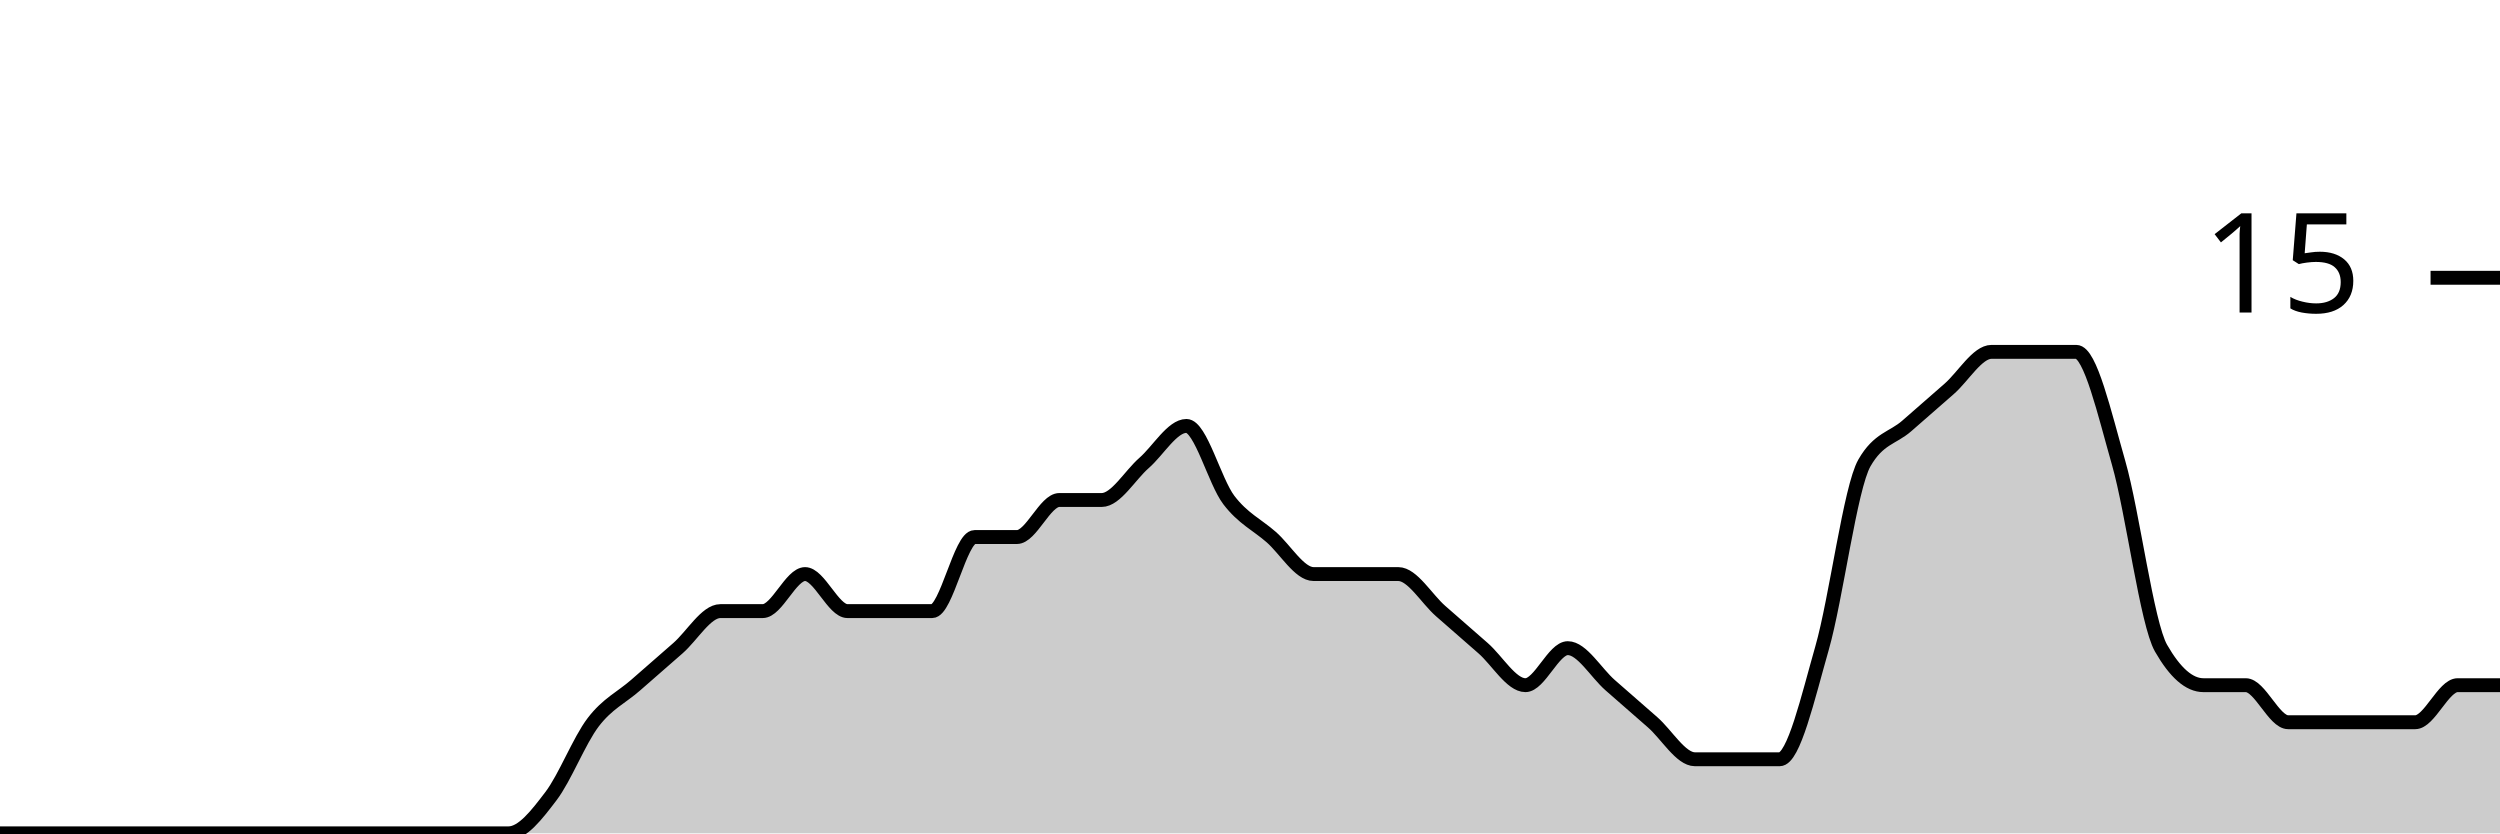
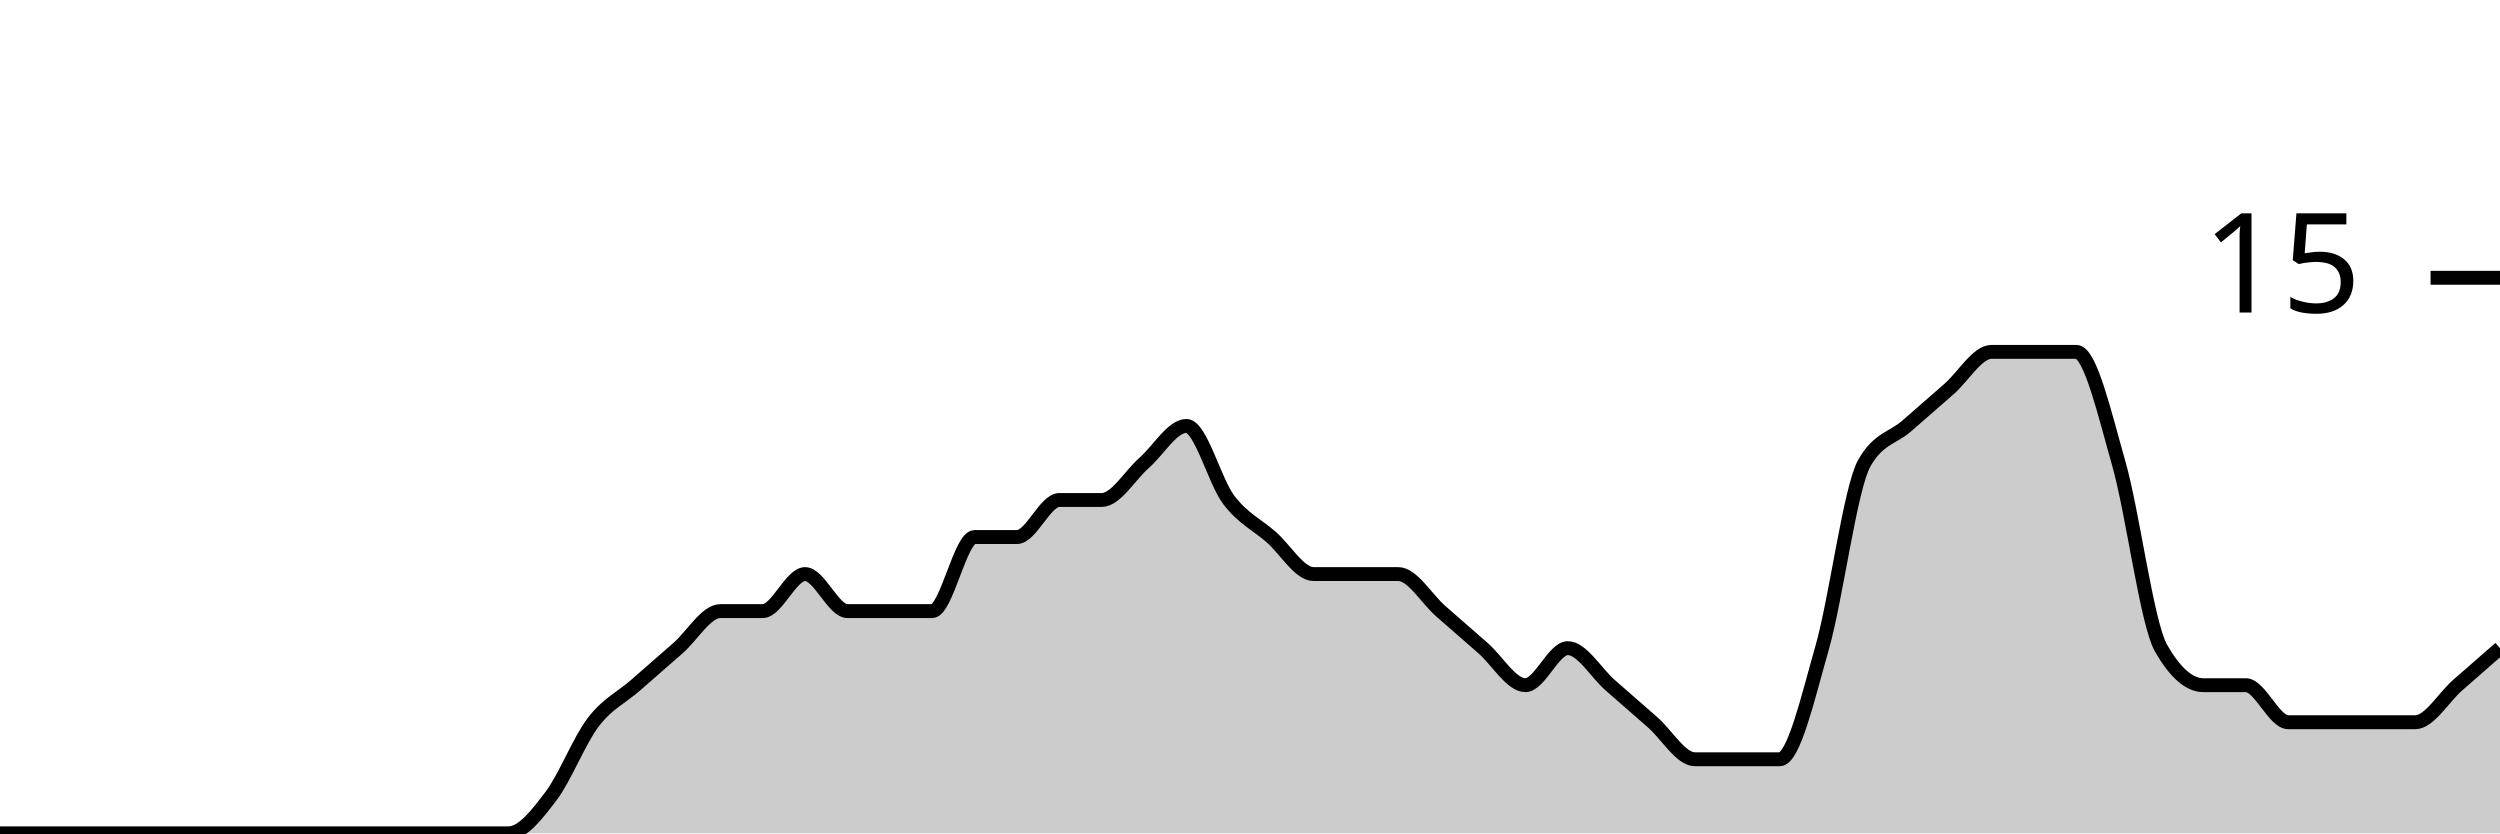
<svg xmlns="http://www.w3.org/2000/svg" viewBox="0 0 180 60">
  <g transform="translate(0,20)">
-     <path class="area" fill="rgba(0, 0, 0, 0.2)" d="M0,40C1.017,40,2.034,40,3.051,40C4.068,40,5.085,40,6.102,40C7.119,40,8.136,40,9.153,40C10.169,40,11.186,40,12.203,40C13.22,40,14.237,40,15.254,40C16.271,40,17.288,40,18.305,40C19.322,40,20.339,40,21.356,40C22.373,40,23.39,40,24.407,40C25.424,40,26.441,40,27.458,40C28.475,40,29.492,40,30.508,40C31.525,40,32.542,40,33.559,40C34.576,40,35.593,40,36.61,40C37.627,40,38.644,38.667,39.661,37.333C40.678,36,41.695,33.333,42.712,32C43.729,30.667,44.746,30.222,45.763,29.333C46.78,28.444,47.797,27.556,48.814,26.667C49.831,25.778,50.847,24,51.864,24C52.881,24,53.898,24,54.915,24C55.932,24,56.949,21.333,57.966,21.333C58.983,21.333,60,24,61.017,24C62.034,24,63.051,24,64.068,24C65.085,24,66.102,24,67.119,24C68.136,24,69.153,18.667,70.169,18.667C71.186,18.667,72.203,18.667,73.22,18.667C74.237,18.667,75.254,16,76.271,16C77.288,16,78.305,16,79.322,16C80.339,16,81.356,14.222,82.373,13.333C83.39,12.444,84.407,10.667,85.424,10.667C86.441,10.667,87.458,14.667,88.475,16C89.492,17.333,90.508,17.778,91.525,18.667C92.542,19.556,93.559,21.333,94.576,21.333C95.593,21.333,96.61,21.333,97.627,21.333C98.644,21.333,99.661,21.333,100.678,21.333C101.695,21.333,102.712,23.111,103.729,24C104.746,24.889,105.763,25.778,106.78,26.667C107.797,27.556,108.814,29.333,109.831,29.333C110.847,29.333,111.864,26.667,112.881,26.667C113.898,26.667,114.915,28.444,115.932,29.333C116.949,30.222,117.966,31.111,118.983,32C120,32.889,121.017,34.667,122.034,34.667C123.051,34.667,124.068,34.667,125.085,34.667C126.102,34.667,127.119,34.667,128.136,34.667C129.153,34.667,130.169,30.222,131.186,26.667C132.203,23.111,133.22,15.111,134.237,13.333C135.254,11.556,136.271,11.556,137.288,10.667C138.305,9.778,139.322,8.889,140.339,8C141.356,7.111,142.373,5.333,143.39,5.333C144.407,5.333,145.424,5.333,146.441,5.333C147.458,5.333,148.475,5.333,149.492,5.333C150.508,5.333,151.525,9.778,152.542,13.333C153.559,16.889,154.576,24.889,155.593,26.667C156.61,28.444,157.627,29.333,158.644,29.333C159.661,29.333,160.678,29.333,161.695,29.333C162.712,29.333,163.729,32,164.746,32C165.763,32,166.78,32,167.797,32C168.814,32,169.831,32,170.847,32C171.864,32,172.881,32,173.898,32C174.915,32,175.932,29.333,176.949,29.333C177.966,29.333,178.983,29.333,180,29.333L180,40C178.983,40,177.966,40,176.949,40C175.932,40,174.915,40,173.898,40C172.881,40,171.864,40,170.847,40C169.831,40,168.814,40,167.797,40C166.78,40,165.763,40,164.746,40C163.729,40,162.712,40,161.695,40C160.678,40,159.661,40,158.644,40C157.627,40,156.61,40,155.593,40C154.576,40,153.559,40,152.542,40C151.525,40,150.508,40,149.492,40C148.475,40,147.458,40,146.441,40C145.424,40,144.407,40,143.39,40C142.373,40,141.356,40,140.339,40C139.322,40,138.305,40,137.288,40C136.271,40,135.254,40,134.237,40C133.22,40,132.203,40,131.186,40C130.169,40,129.153,40,128.136,40C127.119,40,126.102,40,125.085,40C124.068,40,123.051,40,122.034,40C121.017,40,120,40,118.983,40C117.966,40,116.949,40,115.932,40C114.915,40,113.898,40,112.881,40C111.864,40,110.847,40,109.831,40C108.814,40,107.797,40,106.78,40C105.763,40,104.746,40,103.729,40C102.712,40,101.695,40,100.678,40C99.661,40,98.644,40,97.627,40C96.61,40,95.593,40,94.576,40C93.559,40,92.542,40,91.525,40C90.508,40,89.492,40,88.475,40C87.458,40,86.441,40,85.424,40C84.407,40,83.39,40,82.373,40C81.356,40,80.339,40,79.322,40C78.305,40,77.288,40,76.271,40C75.254,40,74.237,40,73.22,40C72.203,40,71.186,40,70.169,40C69.153,40,68.136,40,67.119,40C66.102,40,65.085,40,64.068,40C63.051,40,62.034,40,61.017,40C60,40,58.983,40,57.966,40C56.949,40,55.932,40,54.915,40C53.898,40,52.881,40,51.864,40C50.847,40,49.831,40,48.814,40C47.797,40,46.78,40,45.763,40C44.746,40,43.729,40,42.712,40C41.695,40,40.678,40,39.661,40C38.644,40,37.627,40,36.61,40C35.593,40,34.576,40,33.559,40C32.542,40,31.525,40,30.508,40C29.492,40,28.475,40,27.458,40C26.441,40,25.424,40,24.407,40C23.39,40,22.373,40,21.356,40C20.339,40,19.322,40,18.305,40C17.288,40,16.271,40,15.254,40C14.237,40,13.22,40,12.203,40C11.186,40,10.169,40,9.153,40C8.136,40,7.119,40,6.102,40C5.085,40,4.068,40,3.051,40C2.034,40,1.017,40,0,40Z" />
-     <path class="line" stroke="black" fill="none" d="M0,40C1.017,40,2.034,40,3.051,40C4.068,40,5.085,40,6.102,40C7.119,40,8.136,40,9.153,40C10.169,40,11.186,40,12.203,40C13.22,40,14.237,40,15.254,40C16.271,40,17.288,40,18.305,40C19.322,40,20.339,40,21.356,40C22.373,40,23.39,40,24.407,40C25.424,40,26.441,40,27.458,40C28.475,40,29.492,40,30.508,40C31.525,40,32.542,40,33.559,40C34.576,40,35.593,40,36.61,40C37.627,40,38.644,38.667,39.661,37.333C40.678,36,41.695,33.333,42.712,32C43.729,30.667,44.746,30.222,45.763,29.333C46.78,28.444,47.797,27.556,48.814,26.667C49.831,25.778,50.847,24,51.864,24C52.881,24,53.898,24,54.915,24C55.932,24,56.949,21.333,57.966,21.333C58.983,21.333,60,24,61.017,24C62.034,24,63.051,24,64.068,24C65.085,24,66.102,24,67.119,24C68.136,24,69.153,18.667,70.169,18.667C71.186,18.667,72.203,18.667,73.22,18.667C74.237,18.667,75.254,16,76.271,16C77.288,16,78.305,16,79.322,16C80.339,16,81.356,14.222,82.373,13.333C83.39,12.444,84.407,10.667,85.424,10.667C86.441,10.667,87.458,14.667,88.475,16C89.492,17.333,90.508,17.778,91.525,18.667C92.542,19.556,93.559,21.333,94.576,21.333C95.593,21.333,96.61,21.333,97.627,21.333C98.644,21.333,99.661,21.333,100.678,21.333C101.695,21.333,102.712,23.111,103.729,24C104.746,24.889,105.763,25.778,106.78,26.667C107.797,27.556,108.814,29.333,109.831,29.333C110.847,29.333,111.864,26.667,112.881,26.667C113.898,26.667,114.915,28.444,115.932,29.333C116.949,30.222,117.966,31.111,118.983,32C120,32.889,121.017,34.667,122.034,34.667C123.051,34.667,124.068,34.667,125.085,34.667C126.102,34.667,127.119,34.667,128.136,34.667C129.153,34.667,130.169,30.222,131.186,26.667C132.203,23.111,133.22,15.111,134.237,13.333C135.254,11.556,136.271,11.556,137.288,10.667C138.305,9.778,139.322,8.889,140.339,8C141.356,7.111,142.373,5.333,143.39,5.333C144.407,5.333,145.424,5.333,146.441,5.333C147.458,5.333,148.475,5.333,149.492,5.333C150.508,5.333,151.525,9.778,152.542,13.333C153.559,16.889,154.576,24.889,155.593,26.667C156.61,28.444,157.627,29.333,158.644,29.333C159.661,29.333,160.678,29.333,161.695,29.333C162.712,29.333,163.729,32,164.746,32C165.763,32,166.78,32,167.797,32C168.814,32,169.831,32,170.847,32C171.864,32,172.881,32,173.898,32C174.915,32,175.932,29.333,176.949,29.333C177.966,29.333,178.983,29.333,180,29.333" />
+     <path class="area" fill="rgba(0, 0, 0, 0.2)" d="M0,40C1.017,40,2.034,40,3.051,40C4.068,40,5.085,40,6.102,40C7.119,40,8.136,40,9.153,40C10.169,40,11.186,40,12.203,40C13.22,40,14.237,40,15.254,40C16.271,40,17.288,40,18.305,40C19.322,40,20.339,40,21.356,40C22.373,40,23.39,40,24.407,40C25.424,40,26.441,40,27.458,40C28.475,40,29.492,40,30.508,40C31.525,40,32.542,40,33.559,40C34.576,40,35.593,40,36.61,40C37.627,40,38.644,38.667,39.661,37.333C40.678,36,41.695,33.333,42.712,32C43.729,30.667,44.746,30.222,45.763,29.333C46.78,28.444,47.797,27.556,48.814,26.667C49.831,25.778,50.847,24,51.864,24C52.881,24,53.898,24,54.915,24C55.932,24,56.949,21.333,57.966,21.333C58.983,21.333,60,24,61.017,24C62.034,24,63.051,24,64.068,24C65.085,24,66.102,24,67.119,24C68.136,24,69.153,18.667,70.169,18.667C71.186,18.667,72.203,18.667,73.22,18.667C74.237,18.667,75.254,16,76.271,16C77.288,16,78.305,16,79.322,16C80.339,16,81.356,14.222,82.373,13.333C83.39,12.444,84.407,10.667,85.424,10.667C86.441,10.667,87.458,14.667,88.475,16C89.492,17.333,90.508,17.778,91.525,18.667C92.542,19.556,93.559,21.333,94.576,21.333C95.593,21.333,96.61,21.333,97.627,21.333C98.644,21.333,99.661,21.333,100.678,21.333C101.695,21.333,102.712,23.111,103.729,24C104.746,24.889,105.763,25.778,106.78,26.667C107.797,27.556,108.814,29.333,109.831,29.333C110.847,29.333,111.864,26.667,112.881,26.667C113.898,26.667,114.915,28.444,115.932,29.333C116.949,30.222,117.966,31.111,118.983,32C120,32.889,121.017,34.667,122.034,34.667C123.051,34.667,124.068,34.667,125.085,34.667C126.102,34.667,127.119,34.667,128.136,34.667C129.153,34.667,130.169,30.222,131.186,26.667C132.203,23.111,133.22,15.111,134.237,13.333C135.254,11.556,136.271,11.556,137.288,10.667C138.305,9.778,139.322,8.889,140.339,8C141.356,7.111,142.373,5.333,143.39,5.333C144.407,5.333,145.424,5.333,146.441,5.333C147.458,5.333,148.475,5.333,149.492,5.333C150.508,5.333,151.525,9.778,152.542,13.333C153.559,16.889,154.576,24.889,155.593,26.667C156.61,28.444,157.627,29.333,158.644,29.333C159.661,29.333,160.678,29.333,161.695,29.333C162.712,29.333,163.729,32,164.746,32C165.763,32,166.78,32,167.797,32C168.814,32,169.831,32,170.847,32C171.864,32,172.881,32,173.898,32C174.915,32,175.932,30.222,176.949,29.333C177.966,28.444,178.983,27.556,180,26.667L180,40C178.983,40,177.966,40,176.949,40C175.932,40,174.915,40,173.898,40C172.881,40,171.864,40,170.847,40C169.831,40,168.814,40,167.797,40C166.78,40,165.763,40,164.746,40C163.729,40,162.712,40,161.695,40C160.678,40,159.661,40,158.644,40C157.627,40,156.61,40,155.593,40C154.576,40,153.559,40,152.542,40C151.525,40,150.508,40,149.492,40C148.475,40,147.458,40,146.441,40C145.424,40,144.407,40,143.39,40C142.373,40,141.356,40,140.339,40C139.322,40,138.305,40,137.288,40C136.271,40,135.254,40,134.237,40C133.22,40,132.203,40,131.186,40C130.169,40,129.153,40,128.136,40C127.119,40,126.102,40,125.085,40C124.068,40,123.051,40,122.034,40C121.017,40,120,40,118.983,40C117.966,40,116.949,40,115.932,40C114.915,40,113.898,40,112.881,40C111.864,40,110.847,40,109.831,40C108.814,40,107.797,40,106.78,40C105.763,40,104.746,40,103.729,40C102.712,40,101.695,40,100.678,40C99.661,40,98.644,40,97.627,40C96.61,40,95.593,40,94.576,40C93.559,40,92.542,40,91.525,40C90.508,40,89.492,40,88.475,40C87.458,40,86.441,40,85.424,40C84.407,40,83.39,40,82.373,40C81.356,40,80.339,40,79.322,40C78.305,40,77.288,40,76.271,40C75.254,40,74.237,40,73.22,40C72.203,40,71.186,40,70.169,40C69.153,40,68.136,40,67.119,40C66.102,40,65.085,40,64.068,40C63.051,40,62.034,40,61.017,40C60,40,58.983,40,57.966,40C56.949,40,55.932,40,54.915,40C53.898,40,52.881,40,51.864,40C50.847,40,49.831,40,48.814,40C47.797,40,46.78,40,45.763,40C44.746,40,43.729,40,42.712,40C41.695,40,40.678,40,39.661,40C38.644,40,37.627,40,36.61,40C35.593,40,34.576,40,33.559,40C32.542,40,31.525,40,30.508,40C29.492,40,28.475,40,27.458,40C26.441,40,25.424,40,24.407,40C23.39,40,22.373,40,21.356,40C20.339,40,19.322,40,18.305,40C17.288,40,16.271,40,15.254,40C14.237,40,13.22,40,12.203,40C11.186,40,10.169,40,9.153,40C8.136,40,7.119,40,6.102,40C5.085,40,4.068,40,3.051,40C2.034,40,1.017,40,0,40Z" />
+     <path class="line" stroke="black" fill="none" d="M0,40C1.017,40,2.034,40,3.051,40C4.068,40,5.085,40,6.102,40C7.119,40,8.136,40,9.153,40C10.169,40,11.186,40,12.203,40C13.22,40,14.237,40,15.254,40C16.271,40,17.288,40,18.305,40C19.322,40,20.339,40,21.356,40C22.373,40,23.39,40,24.407,40C25.424,40,26.441,40,27.458,40C28.475,40,29.492,40,30.508,40C31.525,40,32.542,40,33.559,40C34.576,40,35.593,40,36.61,40C37.627,40,38.644,38.667,39.661,37.333C40.678,36,41.695,33.333,42.712,32C43.729,30.667,44.746,30.222,45.763,29.333C46.78,28.444,47.797,27.556,48.814,26.667C49.831,25.778,50.847,24,51.864,24C52.881,24,53.898,24,54.915,24C55.932,24,56.949,21.333,57.966,21.333C58.983,21.333,60,24,61.017,24C62.034,24,63.051,24,64.068,24C65.085,24,66.102,24,67.119,24C68.136,24,69.153,18.667,70.169,18.667C71.186,18.667,72.203,18.667,73.22,18.667C74.237,18.667,75.254,16,76.271,16C77.288,16,78.305,16,79.322,16C80.339,16,81.356,14.222,82.373,13.333C83.39,12.444,84.407,10.667,85.424,10.667C86.441,10.667,87.458,14.667,88.475,16C89.492,17.333,90.508,17.778,91.525,18.667C92.542,19.556,93.559,21.333,94.576,21.333C95.593,21.333,96.61,21.333,97.627,21.333C98.644,21.333,99.661,21.333,100.678,21.333C101.695,21.333,102.712,23.111,103.729,24C104.746,24.889,105.763,25.778,106.78,26.667C107.797,27.556,108.814,29.333,109.831,29.333C110.847,29.333,111.864,26.667,112.881,26.667C113.898,26.667,114.915,28.444,115.932,29.333C116.949,30.222,117.966,31.111,118.983,32C120,32.889,121.017,34.667,122.034,34.667C123.051,34.667,124.068,34.667,125.085,34.667C126.102,34.667,127.119,34.667,128.136,34.667C129.153,34.667,130.169,30.222,131.186,26.667C132.203,23.111,133.22,15.111,134.237,13.333C135.254,11.556,136.271,11.556,137.288,10.667C138.305,9.778,139.322,8.889,140.339,8C141.356,7.111,142.373,5.333,143.39,5.333C144.407,5.333,145.424,5.333,146.441,5.333C147.458,5.333,148.475,5.333,149.492,5.333C150.508,5.333,151.525,9.778,152.542,13.333C153.559,16.889,154.576,24.889,155.593,26.667C156.61,28.444,157.627,29.333,158.644,29.333C159.661,29.333,160.678,29.333,161.695,29.333C162.712,29.333,163.729,32,164.746,32C165.763,32,166.78,32,167.797,32C168.814,32,169.831,32,170.847,32C171.864,32,172.881,32,173.898,32C174.915,32,175.932,30.222,176.949,29.333C177.966,28.444,178.983,27.556,180,26.667" />
    <path class="axis-ceiling" stroke-width="1" stroke="black" fill="none" d="M175,0L180,0" />
    <text class="axis-ceiling-label" font-family="sans-serif" text-anchor="end" font-size="10px" x="170" y="2.5">15</text>
  </g>
</svg>
